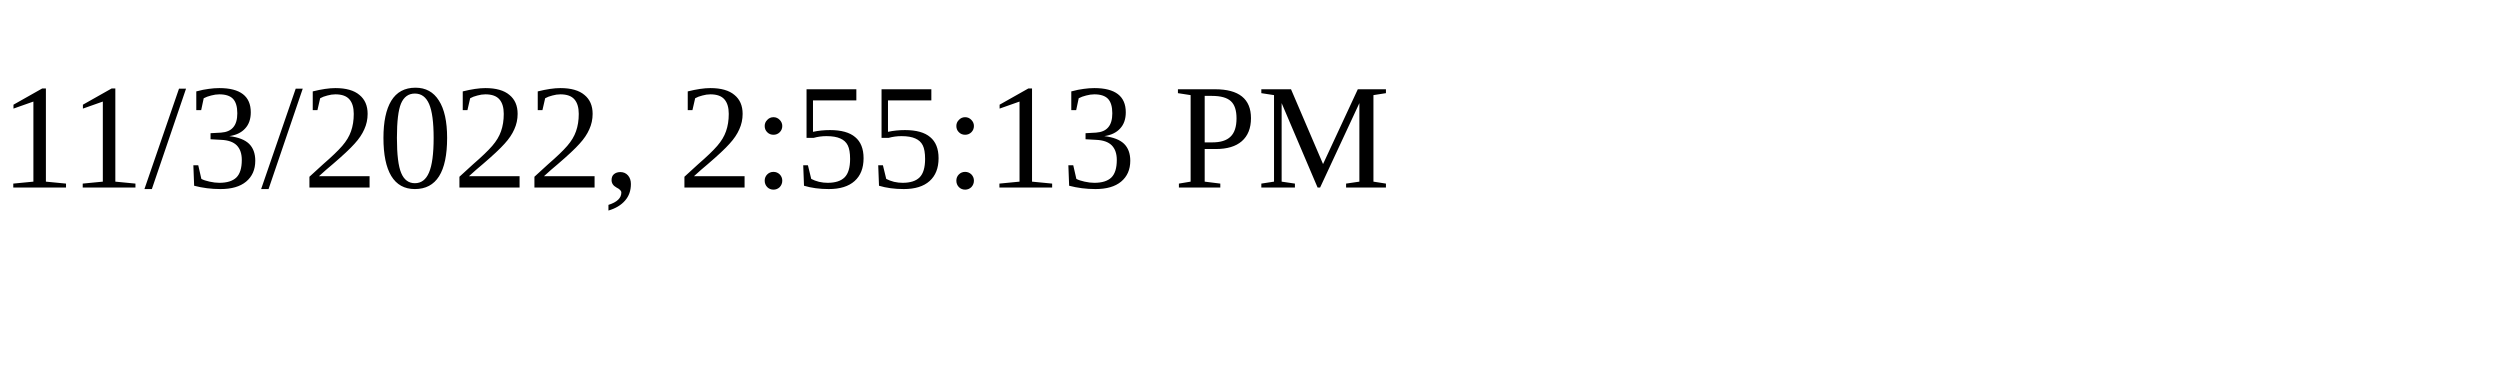
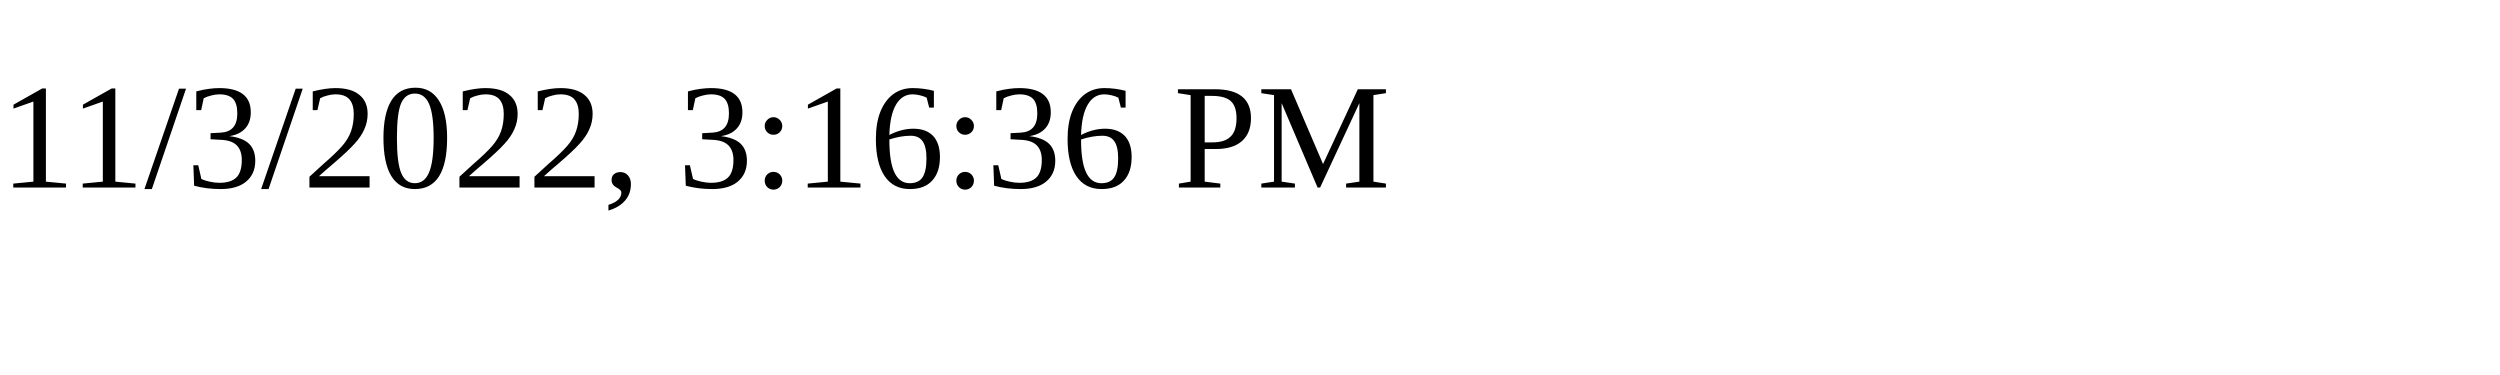
<svg xmlns="http://www.w3.org/2000/svg" height="30" width="200">
-   <text x="0" y="15">11/3/2022, 2:55:13 PM</text>
+   <text x="0" y="15">11/3/2022, 3:16:36 PM</text>
</svg>
